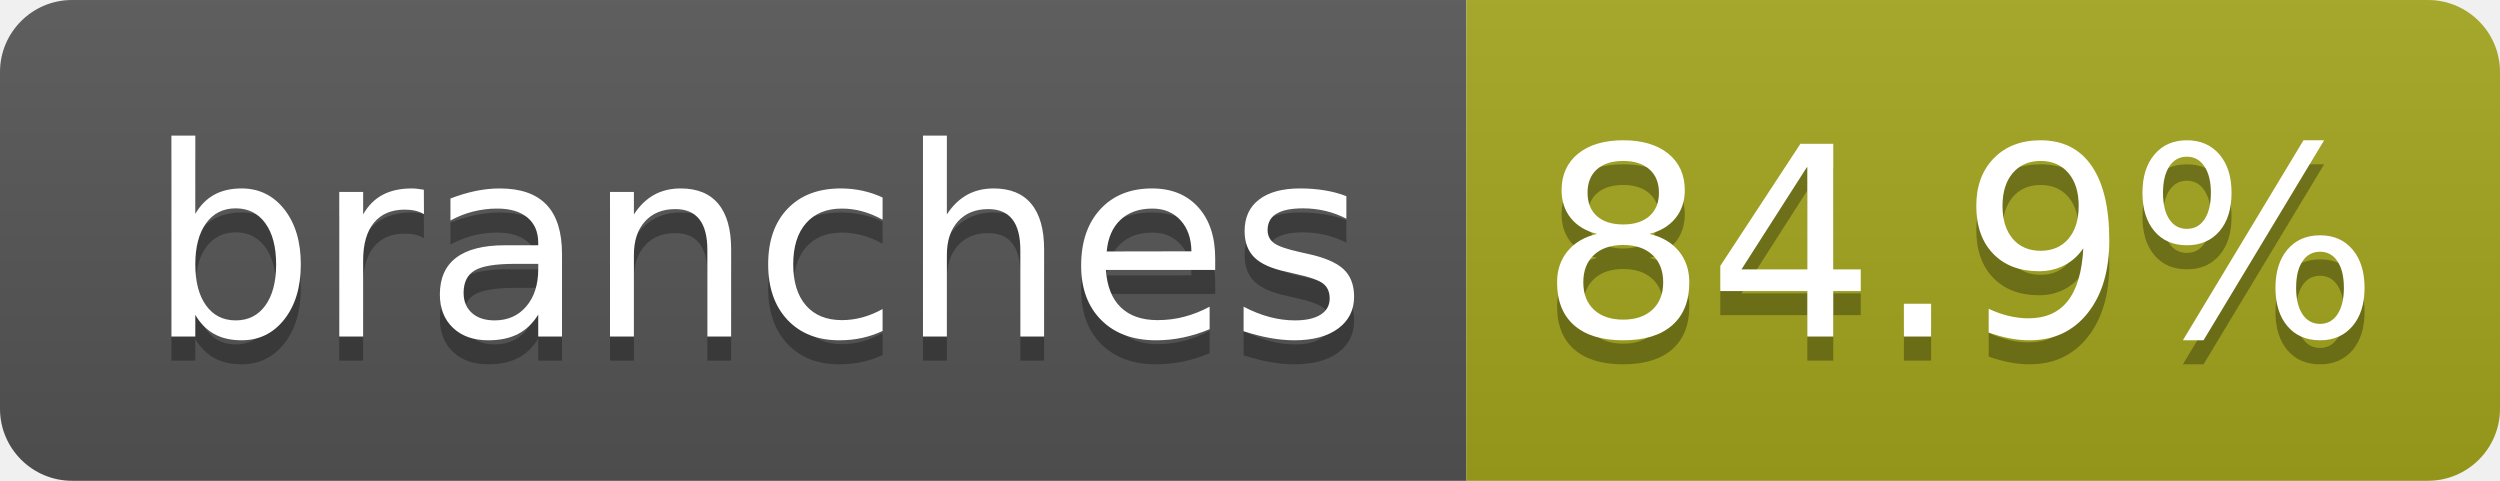
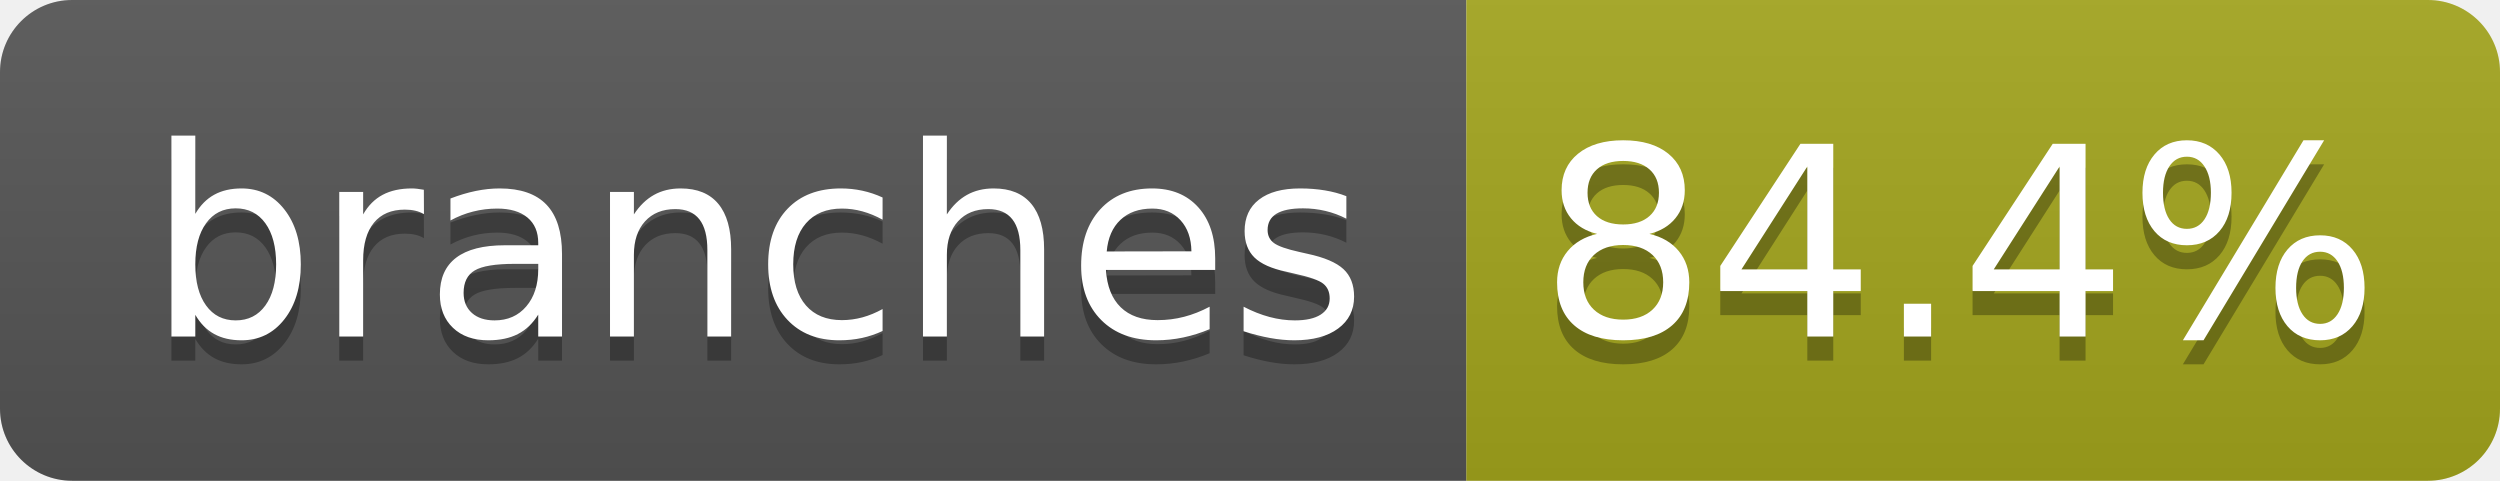
- <svg xmlns="http://www.w3.org/2000/svg" width="104" height="20" role="img" aria-label="branches: 84.9%">
+ <svg xmlns="http://www.w3.org/2000/svg" width="104" height="20" role="img" aria-label="branches: 84.4%">
  <linearGradient id="s" x2="0" y2="100%">
    <stop offset="0" stop-color="#bbb" stop-opacity=".1" />
    <stop offset="1" stop-opacity=".1" />
  </linearGradient>
  <clipPath id="r">
    <rect width="104" height="20" rx="3" fill="#fff" />
  </clipPath>
  <g clip-path="url(#r)">
    <rect width="61" height="20" fill="#555" />
    <rect x="61" width="43" height="20" fill="#a4a61d" />
    <rect width="104" height="20" fill="url(#s)" />
  </g>
  <g fill="#fff" text-anchor="middle" font-family="Verdana,Geneva,DejaVu Sans,sans-serif" text-rendering="geometricPrecision" font-size="110">
    <text aria-hidden="true" x="315" y="150" fill="#010101" fill-opacity=".3" transform="scale(.1)" textLength="510">branches</text>
    <text x="315" y="140" transform="scale(.1)" fill="#fff" textLength="510">branches</text>
-     <text aria-hidden="true" x="815" y="150" fill="#010101" fill-opacity=".3" transform="scale(.1)" textLength="330">84.9%</text>
-     <text x="815" y="140" transform="scale(.1)" fill="#fff" textLength="330">84.9%</text>
+     <text aria-hidden="true" x="815" y="150" fill="#010101" fill-opacity=".3" transform="scale(.1)" textLength="330">84.4%</text>
+     <text x="815" y="140" transform="scale(.1)" fill="#fff" textLength="330">84.4%</text>
  </g>
</svg>
